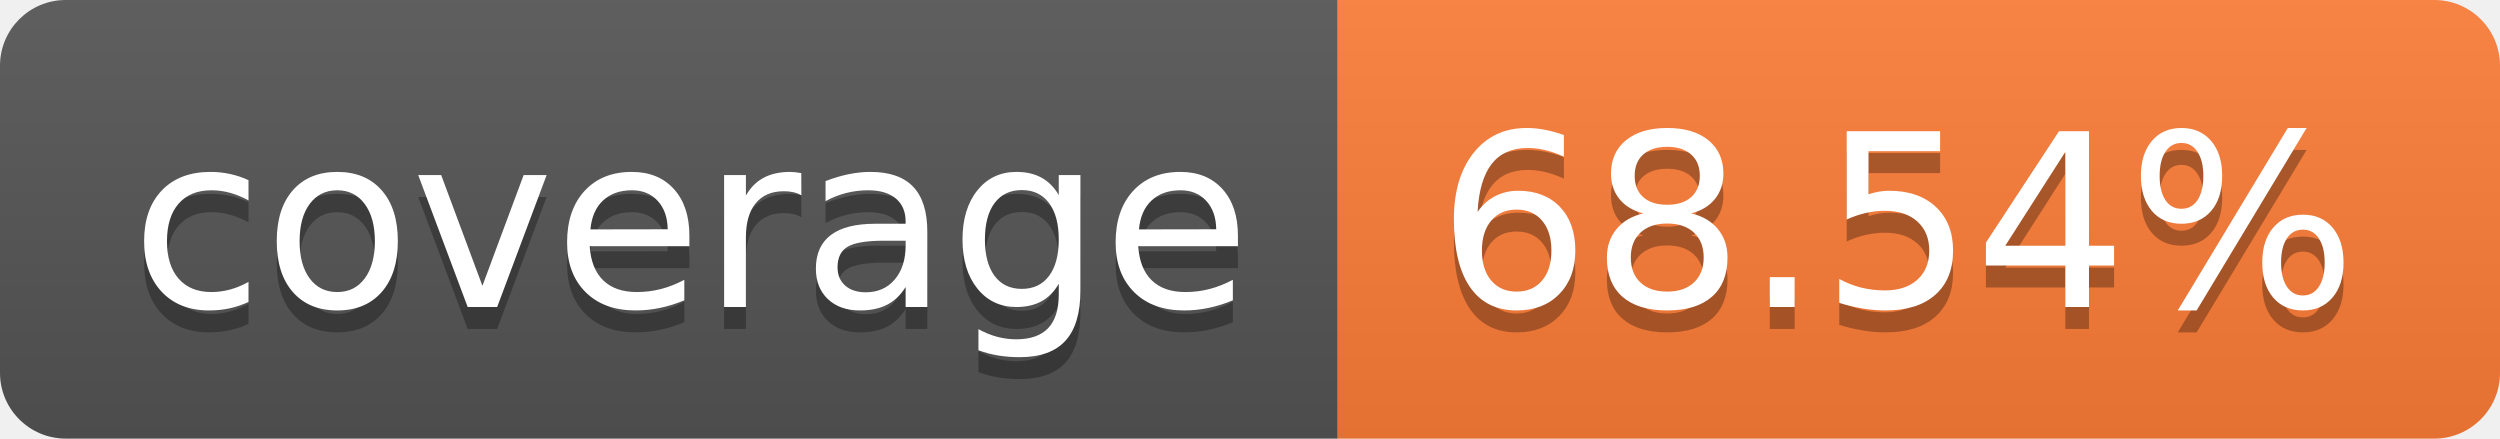
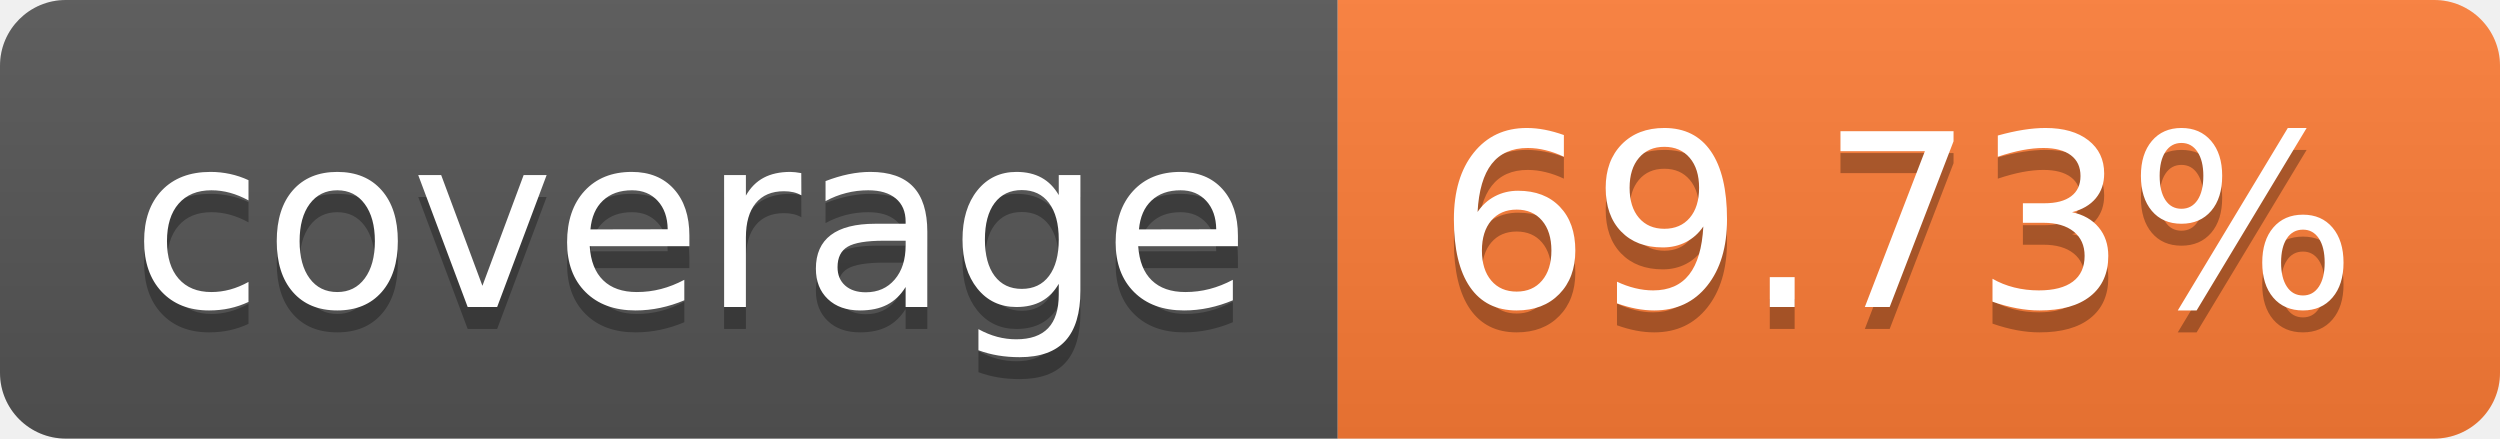
- <svg xmlns="http://www.w3.org/2000/svg" width="114" height="20" role="img" aria-label="coverage: 68.54%">
+ <svg xmlns="http://www.w3.org/2000/svg" width="114" height="20" role="img" aria-label="coverage: 69.73%">
  <linearGradient id="s" x2="0" y2="100%">
    <stop offset="0" stop-color="#bbb" stop-opacity=".1" />
    <stop offset="1" stop-opacity=".1" />
  </linearGradient>
  <clipPath id="r">
    <rect width="114" height="20" rx="3" fill="#fff" />
  </clipPath>
  <g clip-path="url(#r)">
    <rect width="61" height="20" fill="#555" />
    <rect x="61" width="53" height="20" fill="#fe7d37" />
    <rect width="114" height="20" fill="url(#s)" />
  </g>
  <g fill="#fff" text-anchor="middle" font-family="Verdana,Geneva,DejaVu Sans,sans-serif" text-rendering="geometricPrecision" font-size="110">
    <text aria-hidden="true" x="315" y="150" fill="#010101" fill-opacity=".3" transform="scale(.1)" textLength="510">coverage</text>
    <text x="315" y="140" transform="scale(.1)" fill="#fff" textLength="510">coverage</text>
-     <text aria-hidden="true" x="865" y="150" fill="#010101" fill-opacity=".3" transform="scale(.1)" textLength="430">68.54%</text>
-     <text x="865" y="140" transform="scale(.1)" fill="#fff" textLength="430">68.54%</text>
+     <text aria-hidden="true" x="865" y="150" fill="#010101" fill-opacity=".3" transform="scale(.1)" textLength="430">69.73%</text>
+     <text x="865" y="140" transform="scale(.1)" fill="#fff" textLength="430">69.73%</text>
  </g>
</svg>
